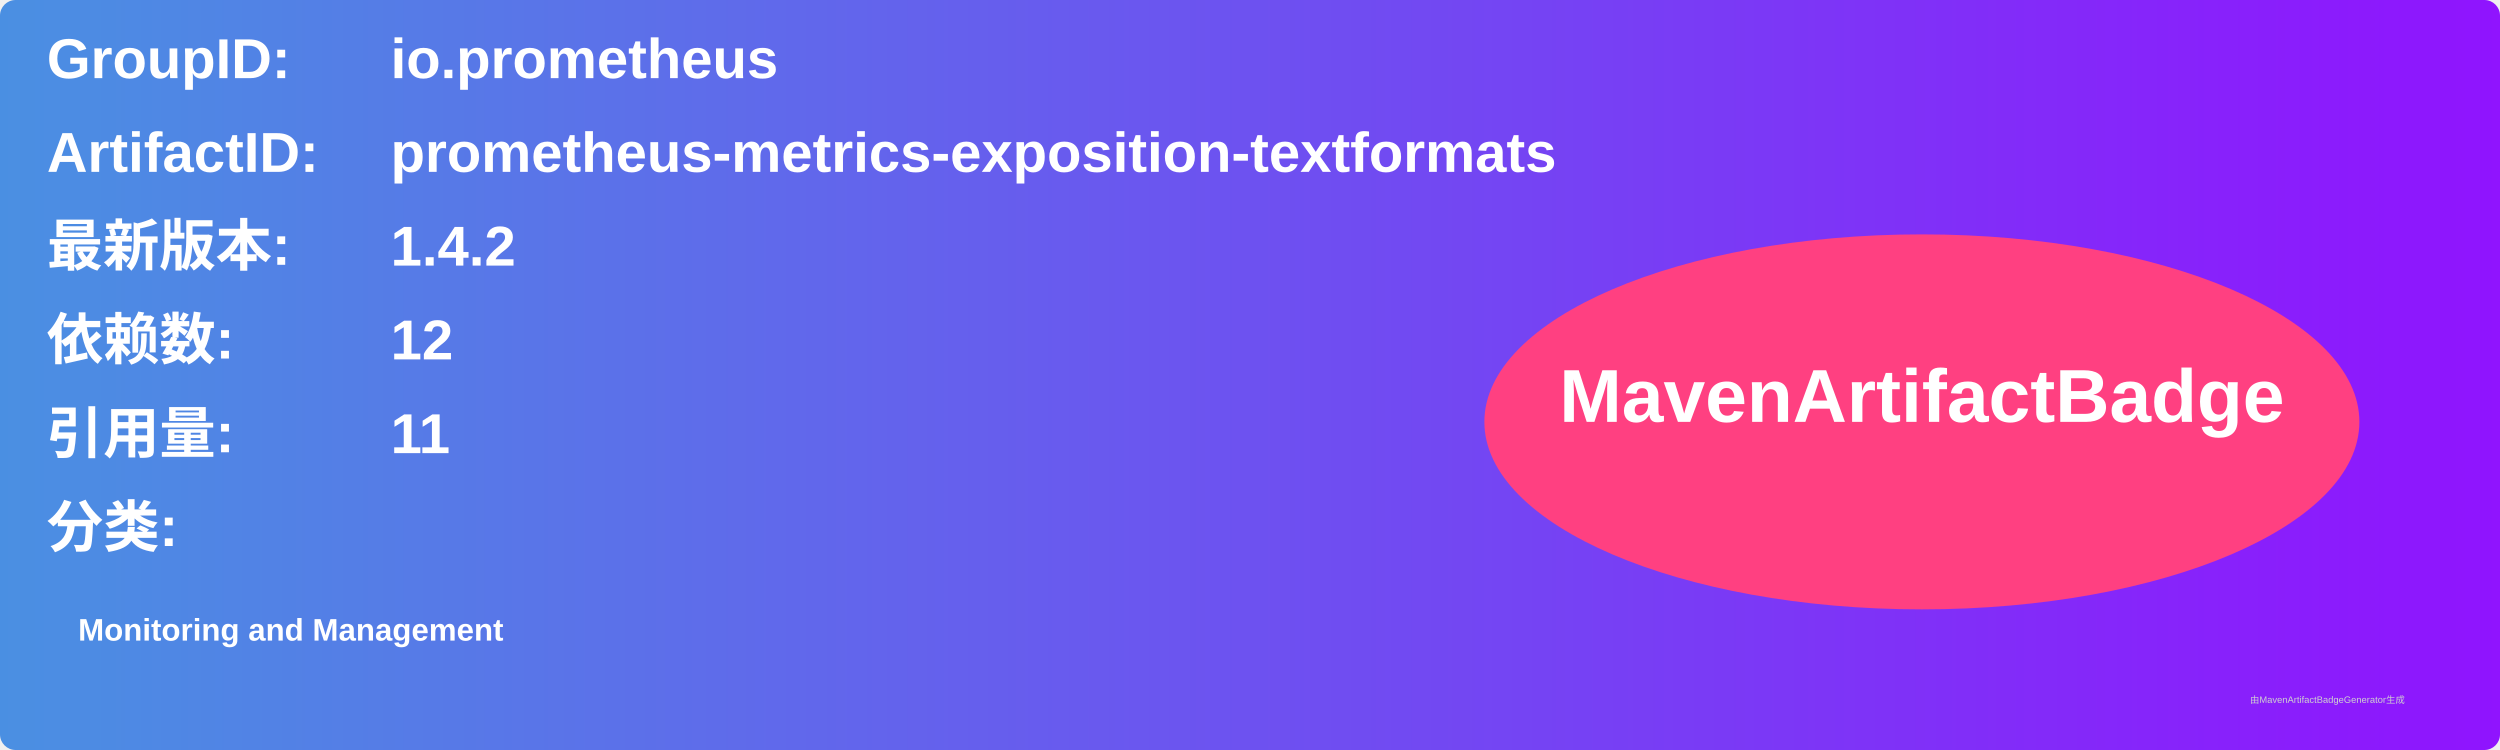
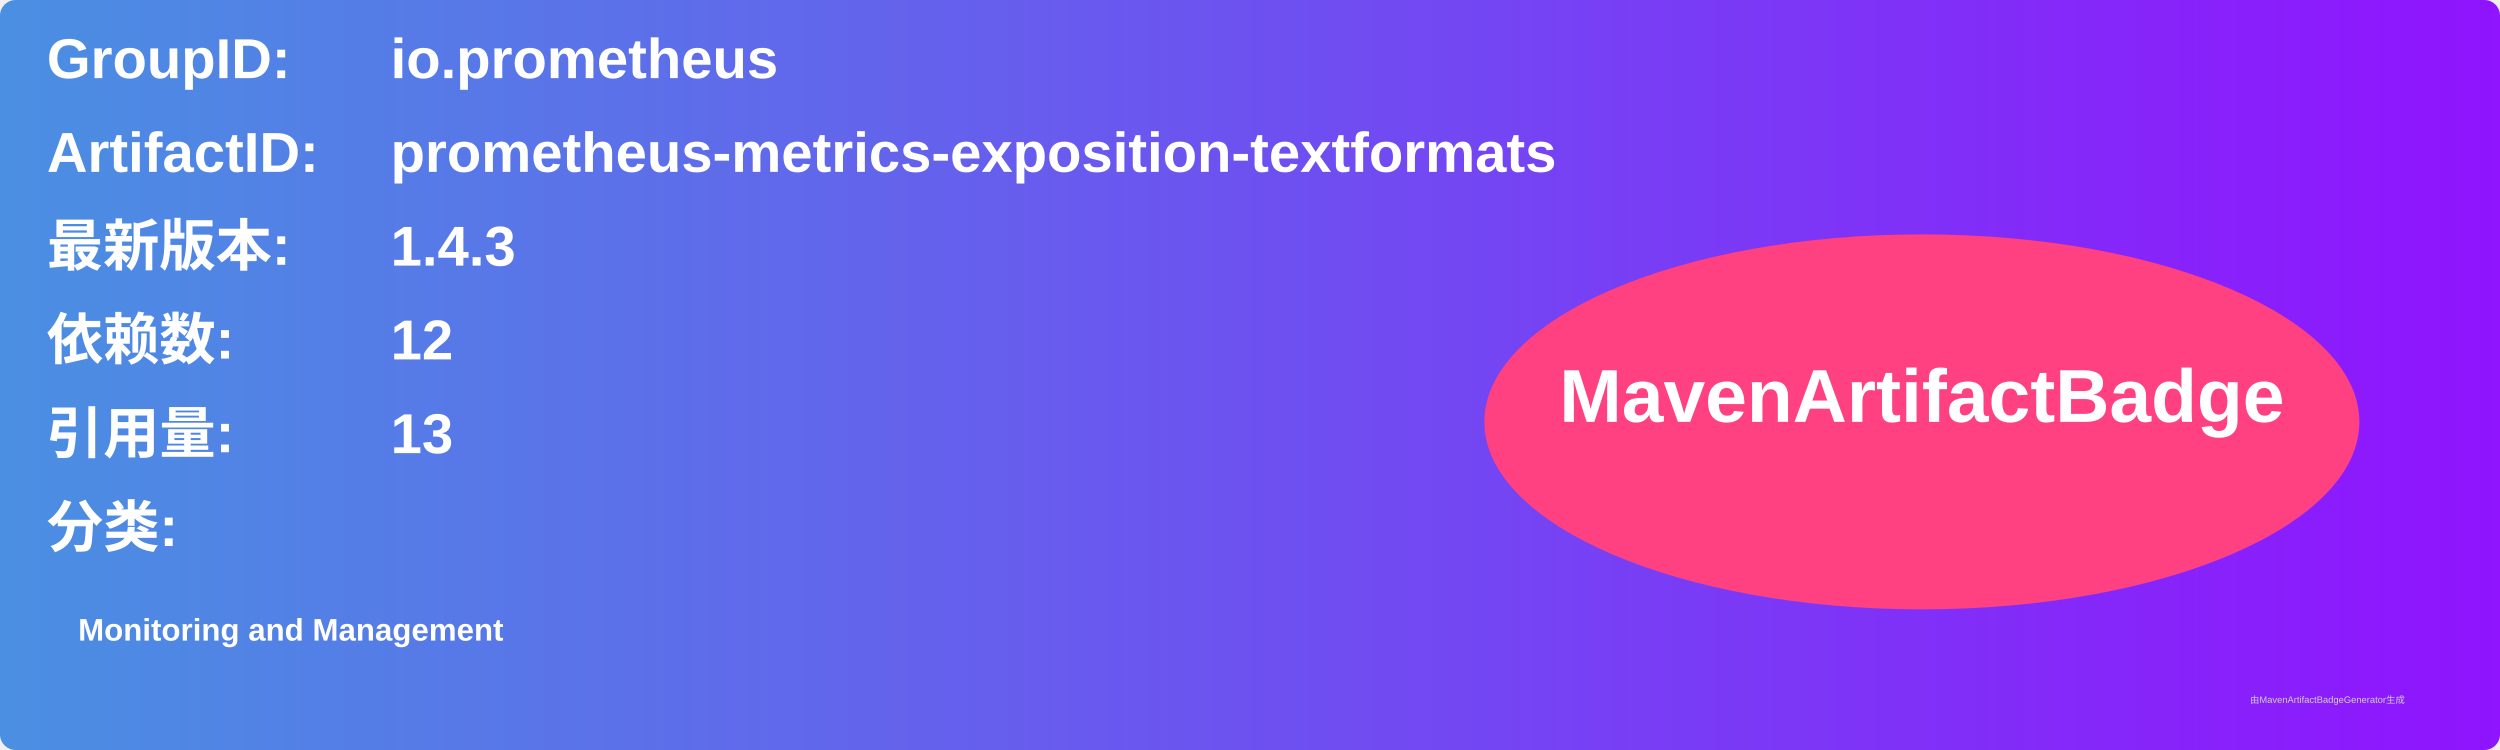
<svg xmlns="http://www.w3.org/2000/svg" width="800" height="240" viewBox="0 0 800 240">
  <linearGradient id="grad" x1="0%" y1="0%" x2="100%" y2="0%">
    <stop offset="0%" stop-color="#4a90e2" />
    <stop offset="100%" stop-color="#9013fe" />
  </linearGradient>
  <rect width="100%" height="100%" rx="5" ry="5" fill="url(#grad)" />
  <g transform="translate(15, 15)">
    <text x="0" y="10" font-family="Arial" font-size="18" fill="white" font-weight="bold" width="260">GroupID:</text>
    <text x="110" y="10" font-family="Arial" font-size="18" fill="white" font-weight="bold" width="460">io.prometheus</text>
    <text x="0" y="40" font-family="Arial" font-size="18" fill="white" font-weight="bold" width="260">ArtifactID:</text>
    <text x="110" y="40" font-family="Arial" font-size="18" fill="white" font-weight="bold" width="460">prometheus-metrics-exposition-textformats</text>
    <text x="0" y="70" font-family="Arial" font-size="18" fill="white" font-weight="bold">最新版本:</text>
    <text x="110" y="70" font-family="Arial" font-size="18" fill="white" font-weight="bold">
-       <tspan font-weight="bold">1.4.2</tspan>
+       <tspan font-weight="bold">1.4.3</tspan>
    </text>
    <text x="0" y="100" font-family="Arial" font-size="18" fill="white" font-weight="bold">依赖数: </text>
    <text x="110" y="100" font-family="Arial" font-size="18" fill="white">
      <tspan font-weight="bold">12</tspan>
    </text>
    <text x="0" y="130" font-family="Arial" font-size="18" fill="white" font-weight="bold">引用量: </text>
    <text x="110" y="130" font-family="Arial" font-size="18" fill="white">
-       <tspan font-weight="bold">11</tspan>
+       <tspan font-weight="bold">13</tspan>
    </text>
    <text x="0" y="160" font-family="Arial" font-size="18" fill="white" font-weight="bold">分类:</text>
    <text x="10" y="190" font-family="Arial" font-size="10" fill="white">
      <tspan font-weight="bold">Monitoring and Management</tspan>
    </text>
    <ellipse cx="600" cy="120" rx="140" ry="60" fill="#ff4081" />
    <text x="600" y="120" text-anchor="middle" font-family="Arial" font-size="24" fill="white" font-weight="bold">MavenArtifactBadge</text>
  </g>
  <text x="720" y="225" font-family="Arial" font-size="3" fill="#d0d0d0">由MavenArtifactBadgeGenerator生成</text>
</svg>
